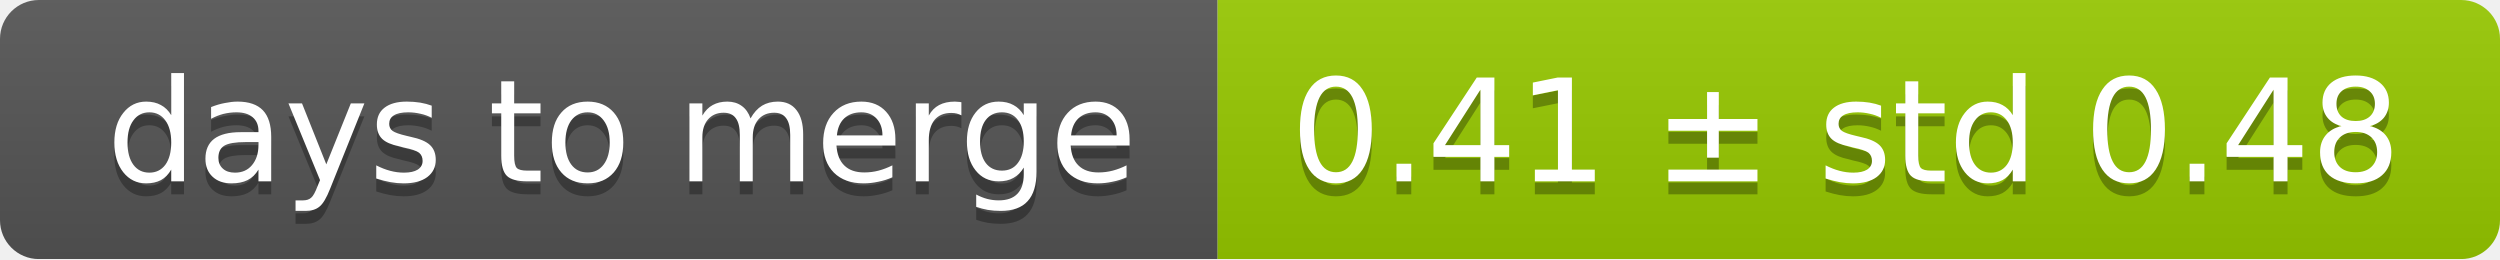
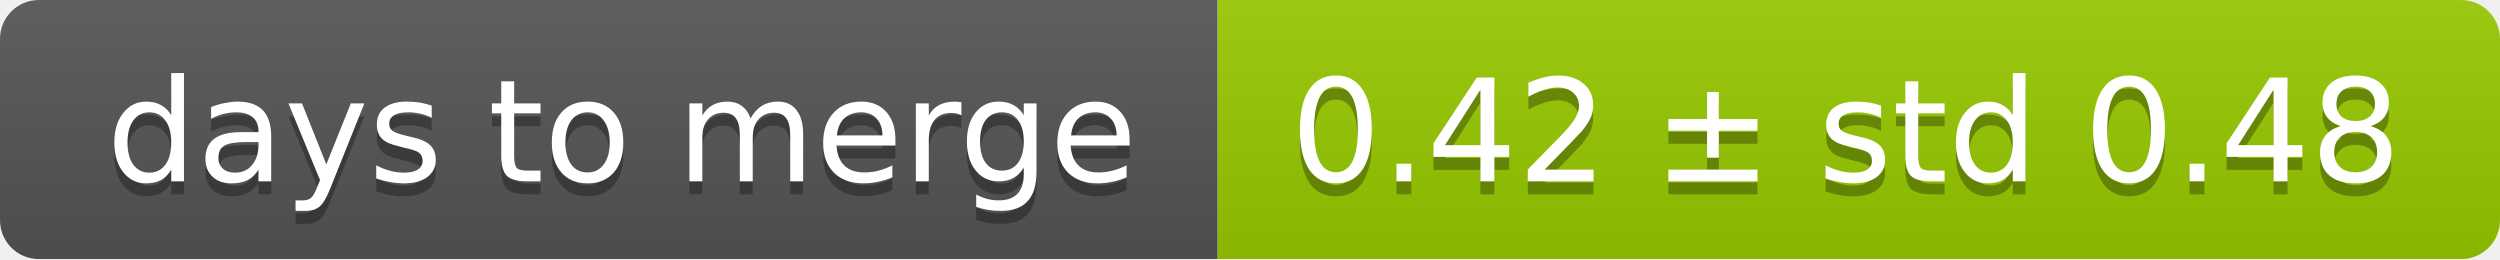
<svg xmlns="http://www.w3.org/2000/svg" width="193" height="20">
  <linearGradient id="smooth" x2="0" y2="100%">
    <stop offset="0" stop-color="#bbb" stop-opacity=".1" />
    <stop offset="1" stop-opacity=".1" />
  </linearGradient>
  <mask id="round">
    <rect width="193" height="20" rx="3" fill="#fff" />
  </mask>
  <g mask="url(#round)">
    <rect width="94" height="20" fill="#555" />
    <rect x="94" width="99" height="20" fill="#97ca00" />
    <rect width="193" height="20" fill="url(#smooth)" />
  </g>
  <g fill="#fff" text-anchor="middle" font-family="DejaVu Sans,Verdana,Geneva,sans-serif" font-size="11">
    <text x="48" y="15" fill="#010101" fill-opacity=".3">days to merge</text>
    <text x="48" y="14">days to merge</text>
-     <text x="142.5" y="15" fill="#010101" fill-opacity=".3">0.41 ± std 0.48</text>
-     <text x="142.5" y="14">0.41 ± std 0.48</text>
+     <text x="142.5" y="15" fill="#010101" fill-opacity=".3">0.42 ± std 0.48</text>
+     <text x="142.5" y="14">0.42 ± std 0.48</text>
  </g>
</svg>
